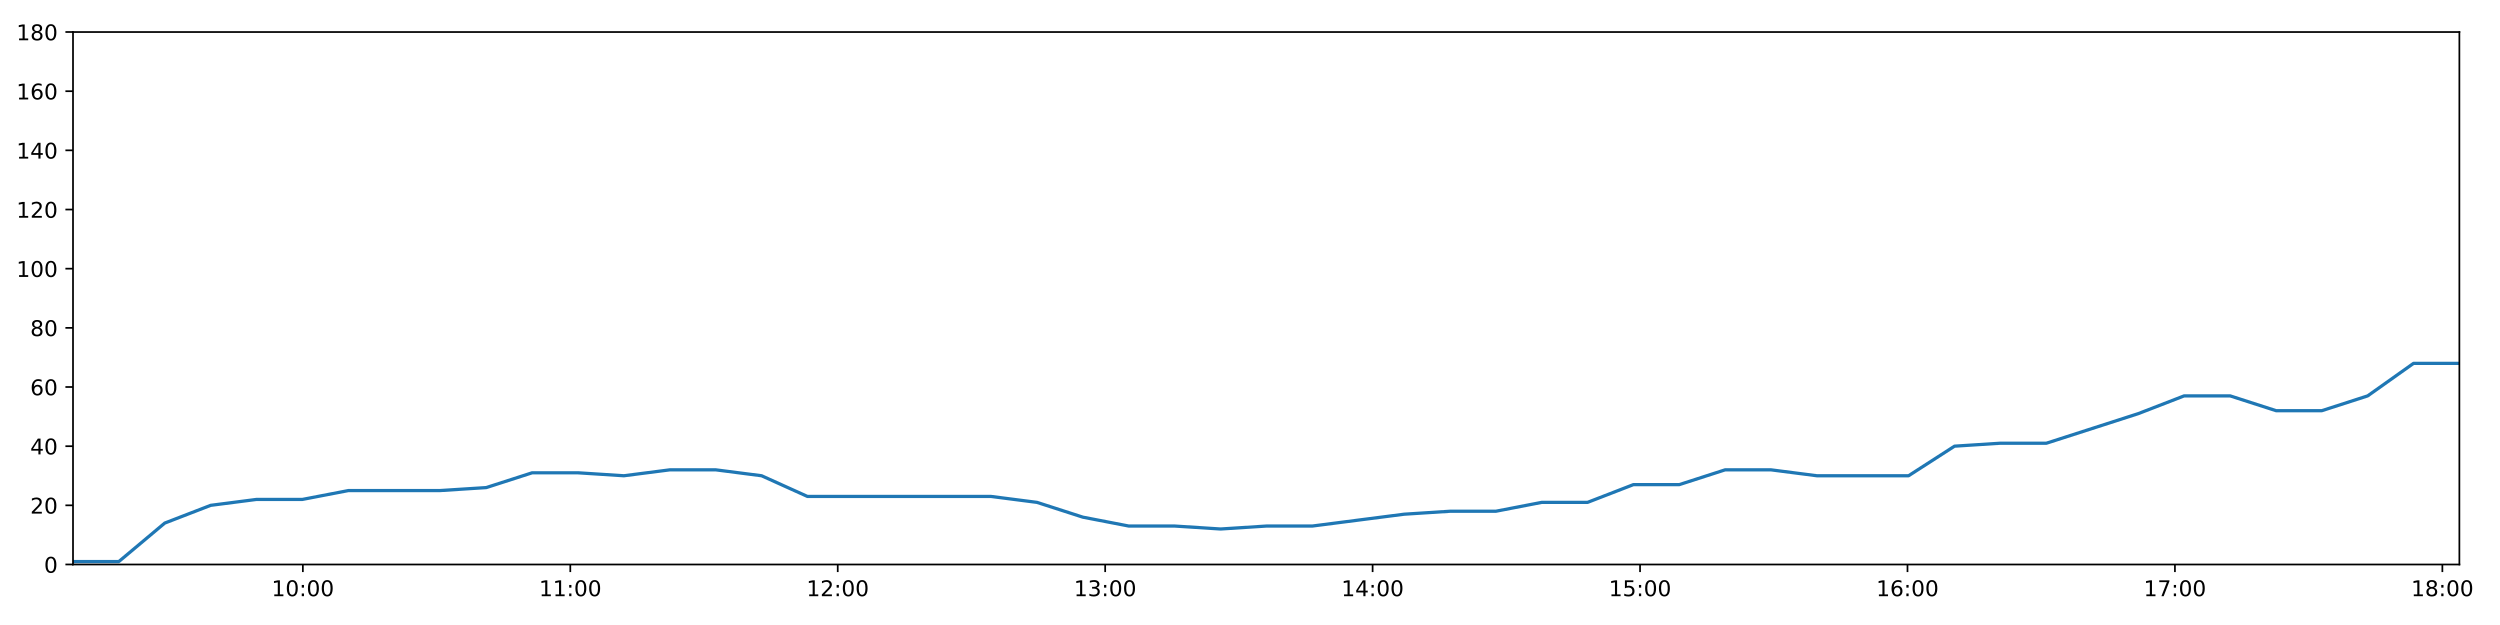
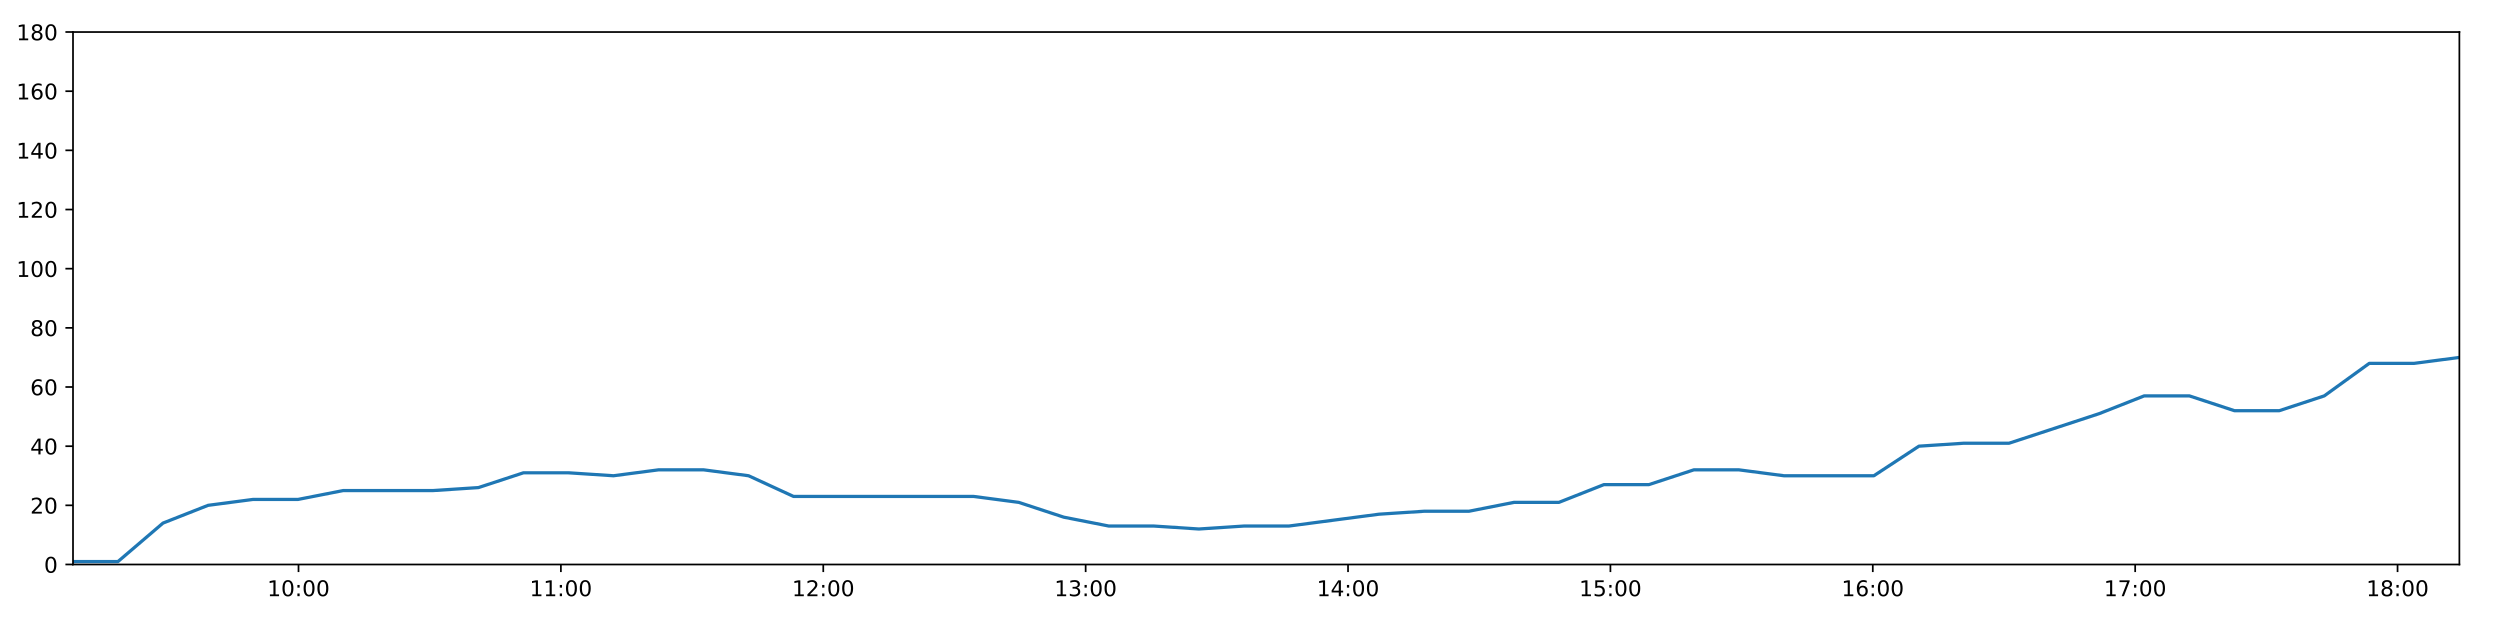
<svg xmlns="http://www.w3.org/2000/svg" xmlns:xlink="http://www.w3.org/1999/xlink" height="288pt" version="1.1" viewBox="0 0 1152 288" width="1152pt">
  <defs>
    <style type="text/css">
*{stroke-linecap:butt;stroke-linejoin:round;}
  </style>
  </defs>
  <g id="figure_1">
    <g id="patch_1">
      <path d="M 0 288  L 1152 288  L 1152 0  L 0 0  z " style="fill:#ffffff;" />
    </g>
    <g id="axes_1">
      <g id="patch_2">
        <path d="M 33.64 260.12  L 1133.28 260.12  L 1133.28 14.76  L 33.64 14.76  z " style="fill:#ffffff;" />
      </g>
      <g id="matplotlib.axis_1">
        <g id="xtick_1">
          <g id="line2d_1">
            <defs>
-               <path d="M 0 0  L 0 3.5  " id="m05e348ea6a" style="stroke:#000000;stroke-width:0.8;" />
-             </defs>
-             <g>
-               <use style="stroke:#000000;stroke-width:0.8;" x="139.557" xlink:href="#m05e348ea6a" y="260.12" />
+               <path d="M 0 0  L 0 3.5  " id="mabdc20127b" style="stroke:#000000;stroke-width:0.8;" />
+             </defs>
+             <g>
+               <use style="stroke:#000000;stroke-width:0.8;" x="137.553" xlink:href="#mabdc20127b" y="260.12" />
            </g>
          </g>
          <g id="text_1">
            <defs>
              <path d="M 12.406 8.297  L 28.516 8.297  L 28.516 63.922  L 10.984 60.406  L 10.984 69.391  L 28.422 72.906  L 38.281 72.906  L 38.281 8.297  L 54.391 8.297  L 54.391 0  L 12.406 0  z " id="DejaVuSans-49" />
              <path d="M 31.781 66.406  Q 24.172 66.406 20.328 58.906  Q 16.5 51.422 16.5 36.375  Q 16.5 21.391 20.328 13.891  Q 24.172 6.391 31.781 6.391  Q 39.453 6.391 43.281 13.891  Q 47.125 21.391 47.125 36.375  Q 47.125 51.422 43.281 58.906  Q 39.453 66.406 31.781 66.406  z M 31.781 74.219  Q 44.047 74.219 50.516 64.516  Q 56.984 54.828 56.984 36.375  Q 56.984 17.969 50.516 8.266  Q 44.047 -1.422 31.781 -1.422  Q 19.531 -1.422 13.062 8.266  Q 6.594 17.969 6.594 36.375  Q 6.594 54.828 13.062 64.516  Q 19.531 74.219 31.781 74.219  z " id="DejaVuSans-48" />
              <path d="M 11.719 12.406  L 22.016 12.406  L 22.016 0  L 11.719 0  z M 11.719 51.703  L 22.016 51.703  L 22.016 39.312  L 11.719 39.312  z " id="DejaVuSans-58" />
            </defs>
-             <g transform="translate(125.1472 274.7184)scale(0.1 -0.1)">
+             <g transform="translate(123.1439 274.7184)scale(0.1 -0.1)">
              <use xlink:href="#DejaVuSans-49" />
              <use x="63.623" xlink:href="#DejaVuSans-48" />
              <use x="127.246" xlink:href="#DejaVuSans-58" />
              <use x="160.938" xlink:href="#DejaVuSans-48" />
              <use x="224.561" xlink:href="#DejaVuSans-48" />
            </g>
          </g>
        </g>
        <g id="xtick_2">
          <g id="line2d_2">
            <g>
-               <use style="stroke:#000000;stroke-width:0.8;" x="262.792" xlink:href="#m05e348ea6a" y="260.12" />
+               <use style="stroke:#000000;stroke-width:0.8;" x="258.458" xlink:href="#mabdc20127b" y="260.12" />
            </g>
          </g>
          <g id="text_2">
-             <g transform="translate(248.3829 274.7184)scale(0.1 -0.1)">
+             <g transform="translate(244.0488 274.7184)scale(0.1 -0.1)">
              <use xlink:href="#DejaVuSans-49" />
              <use x="63.623" xlink:href="#DejaVuSans-49" />
              <use x="127.246" xlink:href="#DejaVuSans-58" />
              <use x="160.938" xlink:href="#DejaVuSans-48" />
              <use x="224.561" xlink:href="#DejaVuSans-48" />
            </g>
          </g>
        </g>
        <g id="xtick_3">
          <g id="line2d_3">
            <g>
-               <use style="stroke:#000000;stroke-width:0.8;" x="386.028" xlink:href="#m05e348ea6a" y="260.12" />
+               <use style="stroke:#000000;stroke-width:0.8;" x="379.363" xlink:href="#mabdc20127b" y="260.12" />
            </g>
          </g>
          <g id="text_3">
            <defs>
              <path d="M 19.188 8.297  L 53.609 8.297  L 53.609 0  L 7.328 0  L 7.328 8.297  Q 12.938 14.109 22.625 23.891  Q 32.328 33.688 34.812 36.531  Q 39.547 41.844 41.422 45.531  Q 43.312 49.219 43.312 52.781  Q 43.312 58.594 39.234 62.25  Q 35.156 65.922 28.609 65.922  Q 23.969 65.922 18.812 64.312  Q 13.672 62.703 7.812 59.422  L 7.812 69.391  Q 13.766 71.781 18.938 73  Q 24.125 74.219 28.422 74.219  Q 39.75 74.219 46.484 68.547  Q 53.219 62.891 53.219 53.422  Q 53.219 48.922 51.531 44.891  Q 49.859 40.875 45.406 35.406  Q 44.188 33.984 37.641 27.219  Q 31.109 20.453 19.188 8.297  z " id="DejaVuSans-50" />
            </defs>
-             <g transform="translate(371.6186 274.7184)scale(0.1 -0.1)">
+             <g transform="translate(364.9536 274.7184)scale(0.1 -0.1)">
              <use xlink:href="#DejaVuSans-49" />
              <use x="63.623" xlink:href="#DejaVuSans-50" />
              <use x="127.246" xlink:href="#DejaVuSans-58" />
              <use x="160.938" xlink:href="#DejaVuSans-48" />
              <use x="224.561" xlink:href="#DejaVuSans-48" />
            </g>
          </g>
        </g>
        <g id="xtick_4">
          <g id="line2d_4">
            <g>
-               <use style="stroke:#000000;stroke-width:0.8;" x="509.264" xlink:href="#m05e348ea6a" y="260.12" />
+               <use style="stroke:#000000;stroke-width:0.8;" x="500.268" xlink:href="#mabdc20127b" y="260.12" />
            </g>
          </g>
          <g id="text_4">
            <defs>
              <path d="M 40.578 39.312  Q 47.656 37.797 51.625 33  Q 55.609 28.219 55.609 21.188  Q 55.609 10.406 48.188 4.484  Q 40.766 -1.422 27.094 -1.422  Q 22.516 -1.422 17.656 -0.516  Q 12.797 0.391 7.625 2.203  L 7.625 11.719  Q 11.719 9.328 16.594 8.109  Q 21.484 6.891 26.812 6.891  Q 36.078 6.891 40.938 10.547  Q 45.797 14.203 45.797 21.188  Q 45.797 27.641 41.281 31.266  Q 36.766 34.906 28.719 34.906  L 20.219 34.906  L 20.219 43.016  L 29.109 43.016  Q 36.375 43.016 40.234 45.922  Q 44.094 48.828 44.094 54.297  Q 44.094 59.906 40.109 62.906  Q 36.141 65.922 28.719 65.922  Q 24.656 65.922 20.016 65.031  Q 15.375 64.156 9.812 62.312  L 9.812 71.094  Q 15.438 72.656 20.344 73.438  Q 25.25 74.219 29.594 74.219  Q 40.828 74.219 47.359 69.109  Q 53.906 64.016 53.906 55.328  Q 53.906 49.266 50.438 45.094  Q 46.969 40.922 40.578 39.312  z " id="DejaVuSans-51" />
            </defs>
-             <g transform="translate(494.8544 274.7184)scale(0.1 -0.1)">
+             <g transform="translate(485.8585 274.7184)scale(0.1 -0.1)">
              <use xlink:href="#DejaVuSans-49" />
              <use x="63.623" xlink:href="#DejaVuSans-51" />
              <use x="127.246" xlink:href="#DejaVuSans-58" />
              <use x="160.938" xlink:href="#DejaVuSans-48" />
              <use x="224.561" xlink:href="#DejaVuSans-48" />
            </g>
          </g>
        </g>
        <g id="xtick_5">
          <g id="line2d_5">
            <g>
-               <use style="stroke:#000000;stroke-width:0.8;" x="632.499" xlink:href="#m05e348ea6a" y="260.12" />
+               <use style="stroke:#000000;stroke-width:0.8;" x="621.173" xlink:href="#mabdc20127b" y="260.12" />
            </g>
          </g>
          <g id="text_5">
            <defs>
              <path d="M 37.797 64.312  L 12.891 25.391  L 37.797 25.391  z M 35.203 72.906  L 47.609 72.906  L 47.609 25.391  L 58.016 25.391  L 58.016 17.188  L 47.609 17.188  L 47.609 0  L 37.797 0  L 37.797 17.188  L 4.891 17.188  L 4.891 26.703  z " id="DejaVuSans-52" />
            </defs>
-             <g transform="translate(618.0901 274.7184)scale(0.1 -0.1)">
+             <g transform="translate(606.7634 274.7184)scale(0.1 -0.1)">
              <use xlink:href="#DejaVuSans-49" />
              <use x="63.623" xlink:href="#DejaVuSans-52" />
              <use x="127.246" xlink:href="#DejaVuSans-58" />
              <use x="160.938" xlink:href="#DejaVuSans-48" />
              <use x="224.561" xlink:href="#DejaVuSans-48" />
            </g>
          </g>
        </g>
        <g id="xtick_6">
          <g id="line2d_6">
            <g>
-               <use style="stroke:#000000;stroke-width:0.8;" x="755.735" xlink:href="#m05e348ea6a" y="260.12" />
+               <use style="stroke:#000000;stroke-width:0.8;" x="742.078" xlink:href="#mabdc20127b" y="260.12" />
            </g>
          </g>
          <g id="text_6">
            <defs>
              <path d="M 10.797 72.906  L 49.516 72.906  L 49.516 64.594  L 19.828 64.594  L 19.828 46.734  Q 21.969 47.469 24.109 47.828  Q 26.266 48.188 28.422 48.188  Q 40.625 48.188 47.75 41.5  Q 54.891 34.812 54.891 23.391  Q 54.891 11.625 47.562 5.094  Q 40.234 -1.422 26.906 -1.422  Q 22.312 -1.422 17.547 -0.641  Q 12.797 0.141 7.719 1.703  L 7.719 11.625  Q 12.109 9.234 16.797 8.062  Q 21.484 6.891 26.703 6.891  Q 35.156 6.891 40.078 11.328  Q 45.016 15.766 45.016 23.391  Q 45.016 31 40.078 35.438  Q 35.156 39.891 26.703 39.891  Q 22.75 39.891 18.812 39.016  Q 14.891 38.141 10.797 36.281  z " id="DejaVuSans-53" />
            </defs>
-             <g transform="translate(741.3258 274.7184)scale(0.1 -0.1)">
+             <g transform="translate(727.6682 274.7184)scale(0.1 -0.1)">
              <use xlink:href="#DejaVuSans-49" />
              <use x="63.623" xlink:href="#DejaVuSans-53" />
              <use x="127.246" xlink:href="#DejaVuSans-58" />
              <use x="160.938" xlink:href="#DejaVuSans-48" />
              <use x="224.561" xlink:href="#DejaVuSans-48" />
            </g>
          </g>
        </g>
        <g id="xtick_7">
          <g id="line2d_7">
            <g>
-               <use style="stroke:#000000;stroke-width:0.8;" x="878.971" xlink:href="#m05e348ea6a" y="260.12" />
+               <use style="stroke:#000000;stroke-width:0.8;" x="862.982" xlink:href="#mabdc20127b" y="260.12" />
            </g>
          </g>
          <g id="text_7">
            <defs>
              <path d="M 33.016 40.375  Q 26.375 40.375 22.484 35.828  Q 18.609 31.297 18.609 23.391  Q 18.609 15.531 22.484 10.953  Q 26.375 6.391 33.016 6.391  Q 39.656 6.391 43.531 10.953  Q 47.406 15.531 47.406 23.391  Q 47.406 31.297 43.531 35.828  Q 39.656 40.375 33.016 40.375  z M 52.594 71.297  L 52.594 62.312  Q 48.875 64.062 45.094 64.984  Q 41.312 65.922 37.594 65.922  Q 27.828 65.922 22.672 59.328  Q 17.531 52.734 16.797 39.406  Q 19.672 43.656 24.016 45.922  Q 28.375 48.188 33.594 48.188  Q 44.578 48.188 50.953 41.516  Q 57.328 34.859 57.328 23.391  Q 57.328 12.156 50.688 5.359  Q 44.047 -1.422 33.016 -1.422  Q 20.359 -1.422 13.672 8.266  Q 6.984 17.969 6.984 36.375  Q 6.984 53.656 15.188 63.938  Q 23.391 74.219 37.203 74.219  Q 40.922 74.219 44.703 73.484  Q 48.484 72.75 52.594 71.297  z " id="DejaVuSans-54" />
            </defs>
-             <g transform="translate(864.5616 274.7184)scale(0.1 -0.1)">
+             <g transform="translate(848.5731 274.7184)scale(0.1 -0.1)">
              <use xlink:href="#DejaVuSans-49" />
              <use x="63.623" xlink:href="#DejaVuSans-54" />
              <use x="127.246" xlink:href="#DejaVuSans-58" />
              <use x="160.938" xlink:href="#DejaVuSans-48" />
              <use x="224.561" xlink:href="#DejaVuSans-48" />
            </g>
          </g>
        </g>
        <g id="xtick_8">
          <g id="line2d_8">
            <g>
-               <use style="stroke:#000000;stroke-width:0.8;" x="1002.207" xlink:href="#m05e348ea6a" y="260.12" />
+               <use style="stroke:#000000;stroke-width:0.8;" x="983.887" xlink:href="#mabdc20127b" y="260.12" />
            </g>
          </g>
          <g id="text_8">
            <defs>
              <path d="M 8.203 72.906  L 55.078 72.906  L 55.078 68.703  L 28.609 0  L 18.312 0  L 43.219 64.594  L 8.203 64.594  z " id="DejaVuSans-55" />
            </defs>
-             <g transform="translate(987.7973 274.7184)scale(0.1 -0.1)">
+             <g transform="translate(969.478 274.7184)scale(0.1 -0.1)">
              <use xlink:href="#DejaVuSans-49" />
              <use x="63.623" xlink:href="#DejaVuSans-55" />
              <use x="127.246" xlink:href="#DejaVuSans-58" />
              <use x="160.938" xlink:href="#DejaVuSans-48" />
              <use x="224.561" xlink:href="#DejaVuSans-48" />
            </g>
          </g>
        </g>
        <g id="xtick_9">
          <g id="line2d_9">
            <g>
-               <use style="stroke:#000000;stroke-width:0.8;" x="1125.442" xlink:href="#m05e348ea6a" y="260.12" />
+               <use style="stroke:#000000;stroke-width:0.8;" x="1104.792" xlink:href="#mabdc20127b" y="260.12" />
            </g>
          </g>
          <g id="text_9">
            <defs>
              <path d="M 31.781 34.625  Q 24.75 34.625 20.719 30.859  Q 16.703 27.094 16.703 20.516  Q 16.703 13.922 20.719 10.156  Q 24.75 6.391 31.781 6.391  Q 38.812 6.391 42.859 10.172  Q 46.922 13.969 46.922 20.516  Q 46.922 27.094 42.891 30.859  Q 38.875 34.625 31.781 34.625  z M 21.922 38.812  Q 15.578 40.375 12.031 44.719  Q 8.5 49.078 8.5 55.328  Q 8.5 64.062 14.719 69.141  Q 20.953 74.219 31.781 74.219  Q 42.672 74.219 48.875 69.141  Q 55.078 64.062 55.078 55.328  Q 55.078 49.078 51.531 44.719  Q 48 40.375 41.703 38.812  Q 48.828 37.156 52.797 32.312  Q 56.781 27.484 56.781 20.516  Q 56.781 9.906 50.312 4.234  Q 43.844 -1.422 31.781 -1.422  Q 19.734 -1.422 13.25 4.234  Q 6.781 9.906 6.781 20.516  Q 6.781 27.484 10.781 32.312  Q 14.797 37.156 21.922 38.812  z M 18.312 54.391  Q 18.312 48.734 21.844 45.562  Q 25.391 42.391 31.781 42.391  Q 38.141 42.391 41.719 45.562  Q 45.312 48.734 45.312 54.391  Q 45.312 60.062 41.719 63.234  Q 38.141 66.406 31.781 66.406  Q 25.391 66.406 21.844 63.234  Q 18.312 60.062 18.312 54.391  z " id="DejaVuSans-56" />
            </defs>
-             <g transform="translate(1111.033 274.7184)scale(0.1 -0.1)">
+             <g transform="translate(1090.383 274.7184)scale(0.1 -0.1)">
              <use xlink:href="#DejaVuSans-49" />
              <use x="63.623" xlink:href="#DejaVuSans-56" />
              <use x="127.246" xlink:href="#DejaVuSans-58" />
              <use x="160.938" xlink:href="#DejaVuSans-48" />
              <use x="224.561" xlink:href="#DejaVuSans-48" />
            </g>
          </g>
        </g>
      </g>
      <g id="matplotlib.axis_2">
        <g id="ytick_1">
          <g id="line2d_10">
            <defs>
-               <path d="M 0 0  L -3.5 0  " id="m7783ce4b5e" style="stroke:#000000;stroke-width:0.8;" />
-             </defs>
-             <g>
-               <use style="stroke:#000000;stroke-width:0.8;" x="33.64" xlink:href="#m7783ce4b5e" y="260.12" />
+               <path d="M 0 0  L -3.5 0  " id="mbeda8fc9f7" style="stroke:#000000;stroke-width:0.8;" />
+             </defs>
+             <g>
+               <use style="stroke:#000000;stroke-width:0.8;" x="33.64" xlink:href="#mbeda8fc9f7" y="260.12" />
            </g>
          </g>
          <g id="text_10">
            <g transform="translate(20.2775 263.9192)scale(0.1 -0.1)">
              <use xlink:href="#DejaVuSans-48" />
            </g>
          </g>
        </g>
        <g id="ytick_2">
          <g id="line2d_11">
            <g>
-               <use style="stroke:#000000;stroke-width:0.8;" x="33.64" xlink:href="#m7783ce4b5e" y="232.858" />
+               <use style="stroke:#000000;stroke-width:0.8;" x="33.64" xlink:href="#mbeda8fc9f7" y="232.858" />
            </g>
          </g>
          <g id="text_11">
            <g transform="translate(13.915 236.657)scale(0.1 -0.1)">
              <use xlink:href="#DejaVuSans-50" />
              <use x="63.623" xlink:href="#DejaVuSans-48" />
            </g>
          </g>
        </g>
        <g id="ytick_3">
          <g id="line2d_12">
            <g>
-               <use style="stroke:#000000;stroke-width:0.8;" x="33.64" xlink:href="#m7783ce4b5e" y="205.596" />
+               <use style="stroke:#000000;stroke-width:0.8;" x="33.64" xlink:href="#mbeda8fc9f7" y="205.596" />
            </g>
          </g>
          <g id="text_12">
            <g transform="translate(13.915 209.3948)scale(0.1 -0.1)">
              <use xlink:href="#DejaVuSans-52" />
              <use x="63.623" xlink:href="#DejaVuSans-48" />
            </g>
          </g>
        </g>
        <g id="ytick_4">
          <g id="line2d_13">
            <g>
-               <use style="stroke:#000000;stroke-width:0.8;" x="33.64" xlink:href="#m7783ce4b5e" y="178.333" />
+               <use style="stroke:#000000;stroke-width:0.8;" x="33.64" xlink:href="#mbeda8fc9f7" y="178.333" />
            </g>
          </g>
          <g id="text_13">
            <g transform="translate(13.915 182.1326)scale(0.1 -0.1)">
              <use xlink:href="#DejaVuSans-54" />
              <use x="63.623" xlink:href="#DejaVuSans-48" />
            </g>
          </g>
        </g>
        <g id="ytick_5">
          <g id="line2d_14">
            <g>
-               <use style="stroke:#000000;stroke-width:0.8;" x="33.64" xlink:href="#m7783ce4b5e" y="151.071" />
+               <use style="stroke:#000000;stroke-width:0.8;" x="33.64" xlink:href="#mbeda8fc9f7" y="151.071" />
            </g>
          </g>
          <g id="text_14">
            <g transform="translate(13.915 154.8703)scale(0.1 -0.1)">
              <use xlink:href="#DejaVuSans-56" />
              <use x="63.623" xlink:href="#DejaVuSans-48" />
            </g>
          </g>
        </g>
        <g id="ytick_6">
          <g id="line2d_15">
            <g>
-               <use style="stroke:#000000;stroke-width:0.8;" x="33.64" xlink:href="#m7783ce4b5e" y="123.809" />
+               <use style="stroke:#000000;stroke-width:0.8;" x="33.64" xlink:href="#mbeda8fc9f7" y="123.809" />
            </g>
          </g>
          <g id="text_15">
            <g transform="translate(7.5525 127.6081)scale(0.1 -0.1)">
              <use xlink:href="#DejaVuSans-49" />
              <use x="63.623" xlink:href="#DejaVuSans-48" />
              <use x="127.246" xlink:href="#DejaVuSans-48" />
            </g>
          </g>
        </g>
        <g id="ytick_7">
          <g id="line2d_16">
            <g>
-               <use style="stroke:#000000;stroke-width:0.8;" x="33.64" xlink:href="#m7783ce4b5e" y="96.547" />
+               <use style="stroke:#000000;stroke-width:0.8;" x="33.64" xlink:href="#mbeda8fc9f7" y="96.547" />
            </g>
          </g>
          <g id="text_16">
            <g transform="translate(7.5525 100.3459)scale(0.1 -0.1)">
              <use xlink:href="#DejaVuSans-49" />
              <use x="63.623" xlink:href="#DejaVuSans-50" />
              <use x="127.246" xlink:href="#DejaVuSans-48" />
            </g>
          </g>
        </g>
        <g id="ytick_8">
          <g id="line2d_17">
            <g>
-               <use style="stroke:#000000;stroke-width:0.8;" x="33.64" xlink:href="#m7783ce4b5e" y="69.284" />
+               <use style="stroke:#000000;stroke-width:0.8;" x="33.64" xlink:href="#mbeda8fc9f7" y="69.284" />
            </g>
          </g>
          <g id="text_17">
            <g transform="translate(7.5525 73.08366)scale(0.1 -0.1)">
              <use xlink:href="#DejaVuSans-49" />
              <use x="63.623" xlink:href="#DejaVuSans-52" />
              <use x="127.246" xlink:href="#DejaVuSans-48" />
            </g>
          </g>
        </g>
        <g id="ytick_9">
          <g id="line2d_18">
            <g>
-               <use style="stroke:#000000;stroke-width:0.8;" x="33.64" xlink:href="#m7783ce4b5e" y="42.022" />
+               <use style="stroke:#000000;stroke-width:0.8;" x="33.64" xlink:href="#mbeda8fc9f7" y="42.022" />
            </g>
          </g>
          <g id="text_18">
            <g transform="translate(7.5525 45.82144)scale(0.1 -0.1)">
              <use xlink:href="#DejaVuSans-49" />
              <use x="63.623" xlink:href="#DejaVuSans-54" />
              <use x="127.246" xlink:href="#DejaVuSans-48" />
            </g>
          </g>
        </g>
        <g id="ytick_10">
          <g id="line2d_19">
            <g>
-               <use style="stroke:#000000;stroke-width:0.8;" x="33.64" xlink:href="#m7783ce4b5e" y="14.76" />
+               <use style="stroke:#000000;stroke-width:0.8;" x="33.64" xlink:href="#mbeda8fc9f7" y="14.76" />
            </g>
          </g>
          <g id="text_19">
            <g transform="translate(7.5525 18.55922)scale(0.1 -0.1)">
              <use xlink:href="#DejaVuSans-49" />
              <use x="63.623" xlink:href="#DejaVuSans-56" />
              <use x="127.246" xlink:href="#DejaVuSans-48" />
            </g>
          </g>
        </g>
      </g>
      <g id="line2d_20">
-         <path clip-path="url(#p0c24a3e3fc)" d="M 33.64 258.757  L 54.765 258.757  L 75.908 241.036  L 97.081 232.858  L 118.219 230.132  L 139.354 230.132  L 160.594 226.042  L 181.737 226.042  L 202.882 226.042  L 224.064 224.679  L 245.207 217.864  L 266.347 217.864  L 287.483 219.227  L 308.659 216.5  L 329.82 216.5  L 350.948 219.227  L 372.082 228.768  L 393.244 228.768  L 414.395 228.768  L 435.587 228.768  L 456.722 228.768  L 477.853 231.495  L 498.977 238.31  L 520.141 242.4  L 541.311 242.4  L 562.447 243.763  L 583.606 242.4  L 604.725 242.4  L 625.854 239.673  L 647.015 236.947  L 668.147 235.584  L 689.268 235.584  L 710.41 231.495  L 731.54 231.495  L 752.673 223.316  L 773.798 223.316  L 794.935 216.5  L 816.067 216.5  L 837.23 219.227  L 858.351 219.227  L 879.471 219.227  L 900.638 205.596  L 921.807 204.232  L 942.991 204.232  L 964.169 197.417  L 985.322 190.601  L 1006.442 182.423  L 1027.656 182.423  L 1048.796 189.238  L 1069.913 189.238  L 1091.024 182.423  L 1112.16 167.428  L 1133.28 167.428  " style="fill:none;stroke:#1f77b4;stroke-linecap:square;stroke-width:1.5;" />
+         <path clip-path="url(#p11f19ddf0e)" d="M 33.64 258.757  L 54.365 258.757  L 75.108 241.036  L 95.881 232.858  L 116.619 230.132  L 137.354 230.132  L 158.193 226.042  L 178.936 226.042  L 199.681 226.042  L 220.463 224.679  L 241.205 217.864  L 261.946 217.864  L 282.681 219.227  L 303.458 216.5  L 324.219 216.5  L 344.947 219.227  L 365.681 228.768  L 386.443 228.768  L 407.193 228.768  L 427.984 228.768  L 448.72 228.768  L 469.451 231.495  L 490.175 238.31  L 510.939 242.4  L 531.709 242.4  L 552.445 243.763  L 573.204 242.4  L 593.924 242.4  L 614.653 239.673  L 635.413 236.947  L 656.147 235.584  L 676.868 235.584  L 697.61 231.495  L 718.34 231.495  L 739.074 223.316  L 759.799 223.316  L 780.536 216.5  L 801.268 216.5  L 822.031 219.227  L 842.752 219.227  L 863.473 219.227  L 884.239 205.596  L 905.008 204.232  L 925.791 204.232  L 946.569 197.417  L 967.322 190.601  L 988.042 182.423  L 1008.855 182.423  L 1029.596 189.238  L 1050.313 189.238  L 1071.025 182.423  L 1091.761 167.428  L 1112.482 167.428  L 1133.28 164.702  " style="fill:none;stroke:#1f77b4;stroke-linecap:square;stroke-width:1.5;" />
      </g>
      <g id="patch_3">
        <path d="M 33.64 260.12  L 33.64 14.76  " style="fill:none;stroke:#000000;stroke-linecap:square;stroke-linejoin:miter;stroke-width:0.8;" />
      </g>
      <g id="patch_4">
        <path d="M 1133.28 260.12  L 1133.28 14.76  " style="fill:none;stroke:#000000;stroke-linecap:square;stroke-linejoin:miter;stroke-width:0.8;" />
      </g>
      <g id="patch_5">
        <path d="M 33.64 260.12  L 1133.28 260.12  " style="fill:none;stroke:#000000;stroke-linecap:square;stroke-linejoin:miter;stroke-width:0.8;" />
      </g>
      <g id="patch_6">
        <path d="M 33.64 14.76  L 1133.28 14.76  " style="fill:none;stroke:#000000;stroke-linecap:square;stroke-linejoin:miter;stroke-width:0.8;" />
      </g>
    </g>
  </g>
  <defs>
-     <clipPath id="p0c24a3e3fc">
+     <clipPath id="p11f19ddf0e">
      <rect height="245.36" width="1099.64" x="33.64" y="14.76" />
    </clipPath>
  </defs>
</svg>
